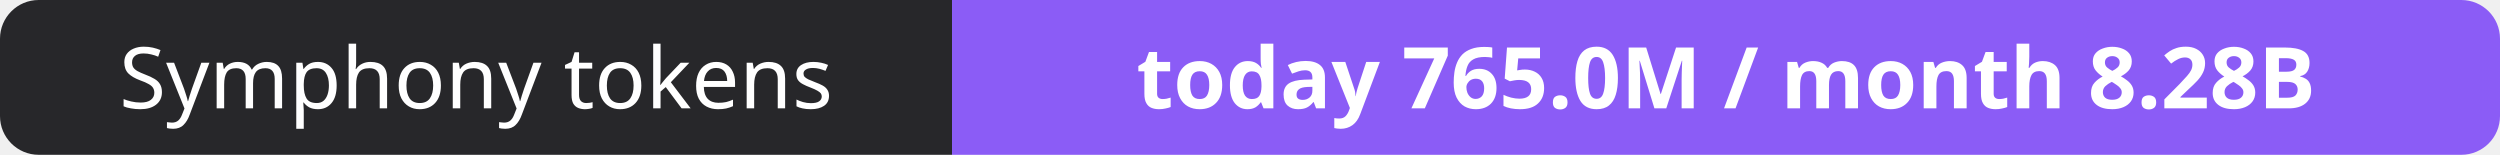
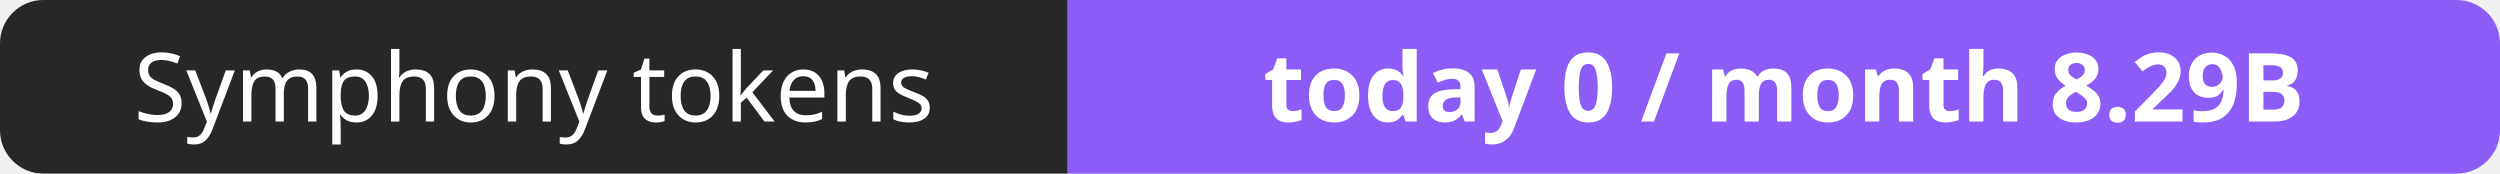
- <svg xmlns="http://www.w3.org/2000/svg" width="323" height="20" role="img" aria-label="Symphony tokens: today 765.0M / month 8.28B">
+ <svg xmlns="http://www.w3.org/2000/svg" width="288" height="20" role="img" aria-label="Symphony tokens: today 0 / month 8.29B">
  <clipPath id="r">
-     <rect width="323" height="20" rx="5" fill="#fff" />
+     <rect width="288" height="20" rx="5" fill="#fff" />
  </clipPath>
  <g clip-path="url(#r)">
    <rect width="123" height="20" fill="#27272a" />
-     <rect x="123" width="200" height="20" fill="#8b5cf6" />
+     <rect x="123" width="165" height="20" fill="#8b5cf6" />
  </g>
  <g fill="#fff" text-anchor="middle" font-family="Verdana,Geneva,sans-serif" font-size="11">
    <text x="61.5" y="14">Symphony tokens</text>
-     <text x="223.0" y="14" font-weight="700">today 765.0M / month 8.28B</text>
+     <text x="205.5" y="14" font-weight="700">today 0 / month 8.29B</text>
  </g>
</svg>
